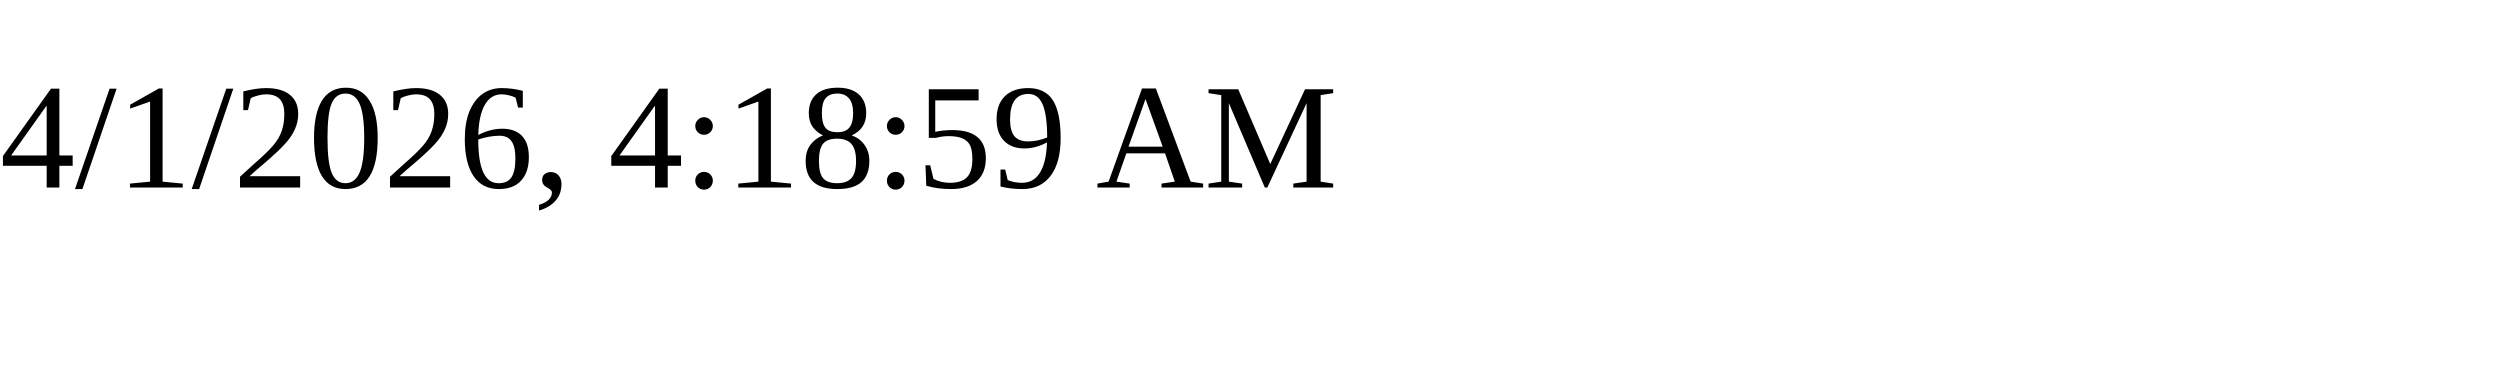
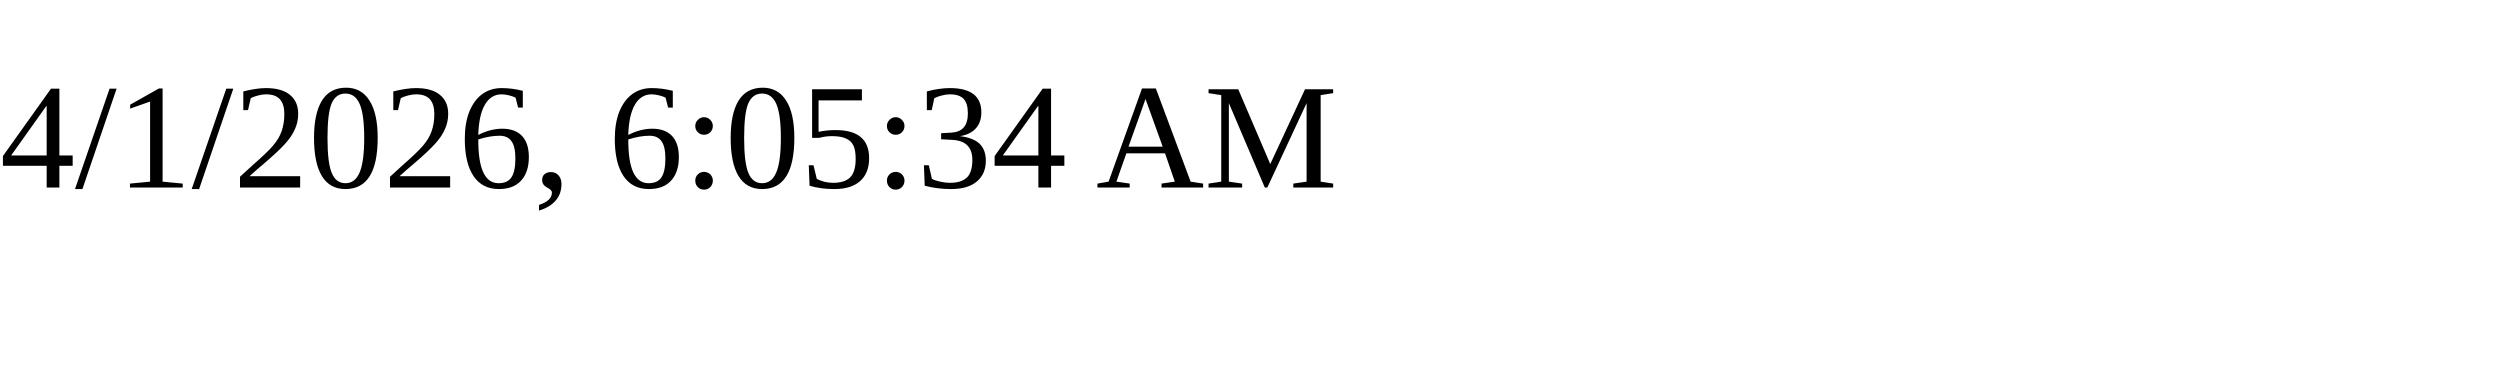
<svg xmlns="http://www.w3.org/2000/svg" height="30" width="200">
-   <text x="0" y="15">4/1/2026, 4:18:59 AM</text>
+   <text x="0" y="15">4/1/2026, 6:05:34 AM</text>
</svg>
